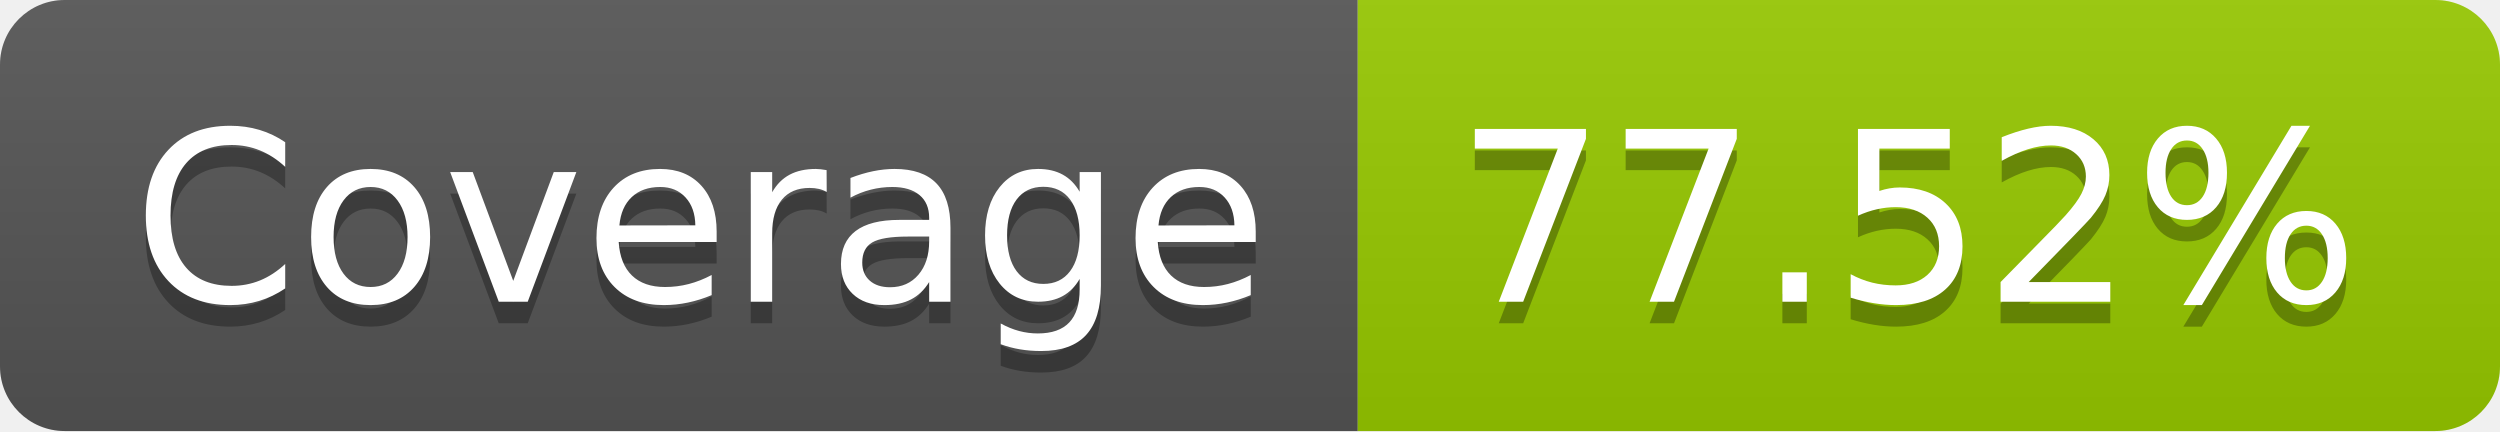
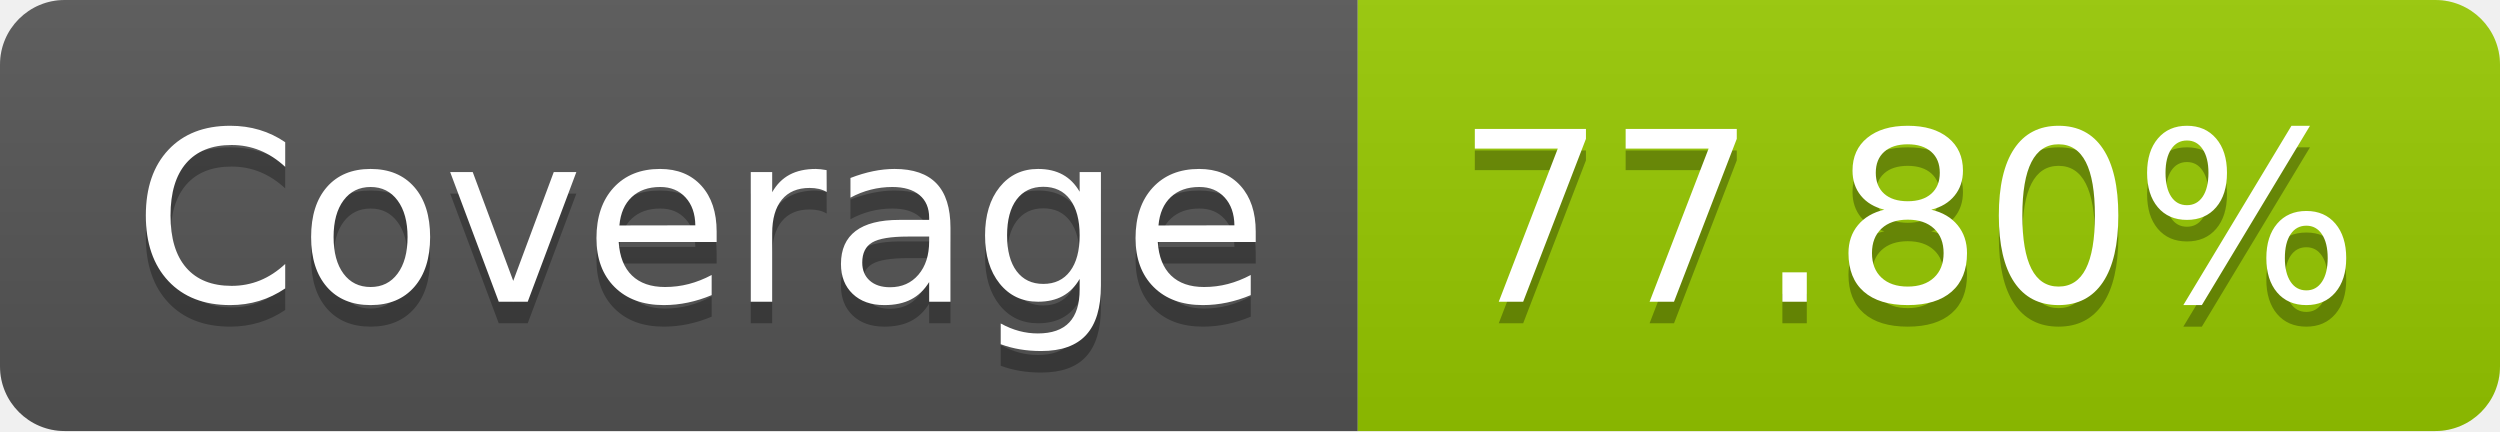
- <svg xmlns="http://www.w3.org/2000/svg" width="116" height="20" role="img" aria-label="Coverage: 77.52%">
+ <svg xmlns="http://www.w3.org/2000/svg" width="116" height="20" role="img" aria-label="Coverage: 77.80%">
  <linearGradient id="s" x2="0" y2="100%">
    <stop offset="0" stop-color="#bbb" stop-opacity=".1" />
    <stop offset="1" stop-opacity=".1" />
  </linearGradient>
  <clipPath id="r">
    <rect width="116" height="20" rx="3" fill="#fff" />
  </clipPath>
  <g clip-path="url(#r)">
    <rect width="63" height="20" fill="#555" />
    <rect x="63" width="53" height="20" fill="#97ca00" />
    <rect width="116" height="20" fill="url(#s)" />
  </g>
  <g fill="#fff" text-anchor="middle" font-family="Verdana,Geneva,DejaVu Sans,sans-serif" text-rendering="geometricPrecision" font-size="110">
    <text aria-hidden="true" x="325" y="150" fill="#010101" fill-opacity=".3" transform="scale(.1)" textLength="530">Coverage</text>
    <text x="325" y="140" transform="scale(.1)" fill="#fff" textLength="530">Coverage</text>
-     <text aria-hidden="true" x="885" y="150" fill="#010101" fill-opacity=".3" transform="scale(.1)" textLength="430">77.52%</text>
-     <text x="885" y="140" transform="scale(.1)" fill="#fff" textLength="430">77.52%</text>
+     <text aria-hidden="true" x="885" y="150" fill="#010101" fill-opacity=".3" transform="scale(.1)" textLength="430">77.80%</text>
+     <text x="885" y="140" transform="scale(.1)" fill="#fff" textLength="430">77.80%</text>
  </g>
</svg>
